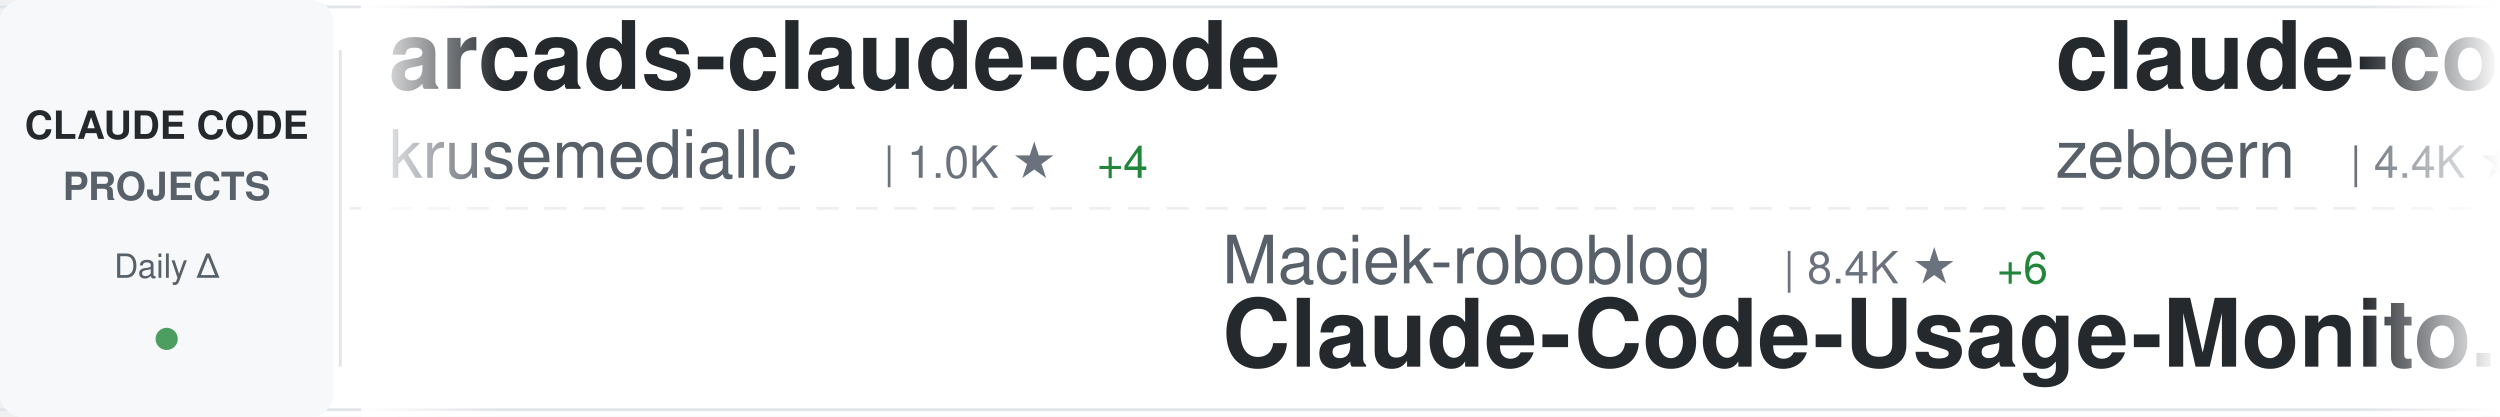
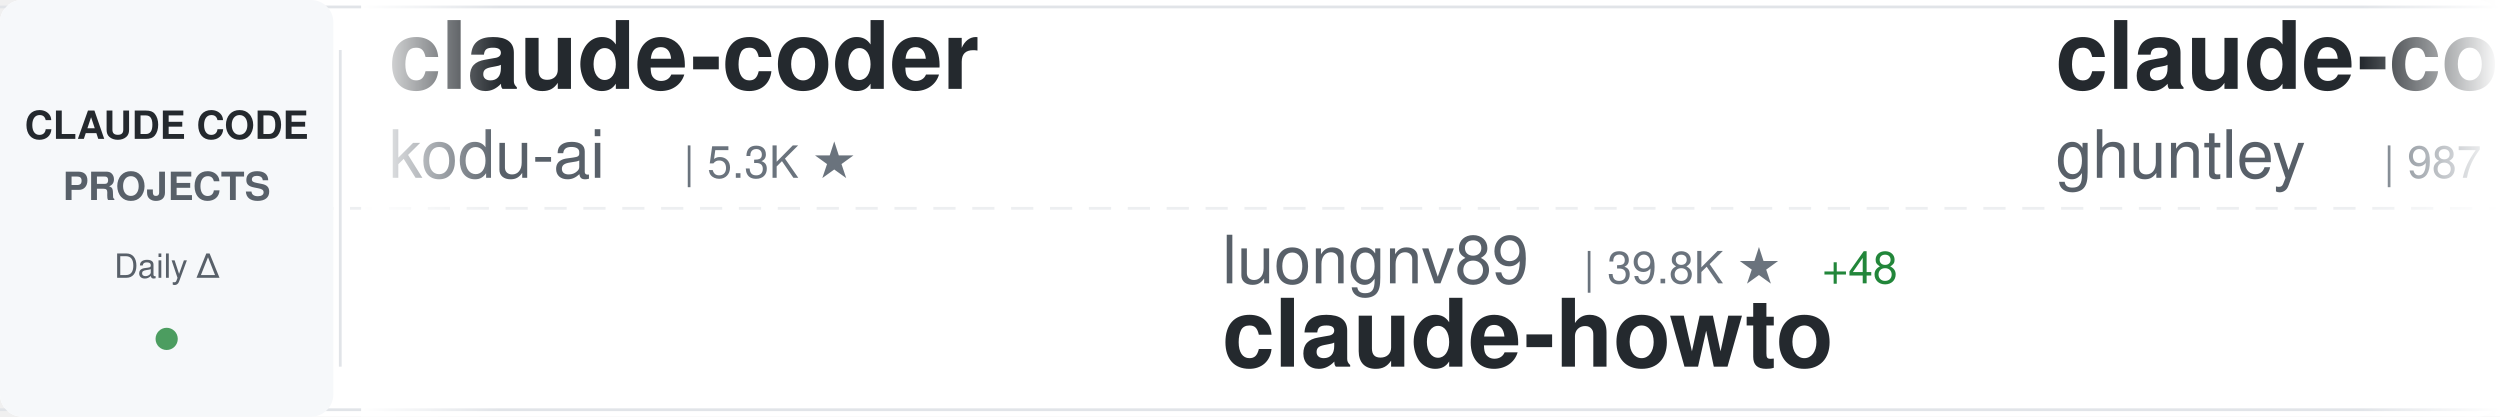
<svg xmlns="http://www.w3.org/2000/svg" width="900" height="150">
  <defs>
    <linearGradient id="awesomeLeftFade" x1="0%" y1="0%" x2="100%" y2="0%">
      <stop offset="0%" style="stop-color:#ffffff;stop-opacity:1" />
      <stop offset="100%" style="stop-color:#ffffff;stop-opacity:0" />
    </linearGradient>
    <linearGradient id="awesomeRightFade" x1="0%" y1="0%" x2="100%" y2="0%">
      <stop offset="0%" style="stop-color:#ffffff;stop-opacity:0" />
      <stop offset="100%" style="stop-color:#ffffff;stop-opacity:1" />
    </linearGradient>
  </defs>
  <rect width="900" height="150" fill="#ffffff" rx="8" />
  <rect x="0" y="2" width="900" height="1" fill="#e1e4e8" />
  <rect x="0" y="147" width="900" height="1" fill="#e1e4e8" />
  <line x1="0" y1="75" x2="900" y2="75" stroke="#e1e4e8" stroke-width="1" stroke-dasharray="8 6" opacity="0.6" />
  <rect x="0" y="0" width="120" height="150" fill="#f6f8fa" rx="8" />
  <text x="60" y="50" font-family="-apple-system, BlinkMacSystemFont, 'Segoe UI', Helvetica, Arial, sans-serif" font-size="14" font-weight="600" fill="#24292e" text-anchor="middle">CLAUDE CODE</text>
  <text x="60" y="72" font-family="-apple-system, BlinkMacSystemFont, 'Segoe UI', Helvetica, Arial, sans-serif" font-size="14" font-weight="600" fill="#586069" text-anchor="middle">PROJECTS</text>
  <text x="60" y="100" font-family="-apple-system, BlinkMacSystemFont, 'Segoe UI', Helvetica, Arial, sans-serif" font-size="12" font-weight="500" fill="#586069" text-anchor="middle">Daily Δ</text>
  <circle cx="60" cy="122" r="4" fill="#22863a" opacity="0.8" />
  <rect x="122" y="18" width="1" height="114" fill="#e1e4e8" />
  <clipPath id="awesomeTickerClip">
    <rect x="130" y="0" width="770" height="150" />
  </clipPath>
  <g clip-path="url(#awesomeTickerClip)">
    <g id="awesomeTickerItems">
      <animateTransform attributeName="transform" attributeType="XML" type="translate" from="0 0" to="-3000 0" dur="54s" repeatCount="indefinite" />
      <g transform="translate(0, 0)">
-         <text x="140" y="32" font-family="-apple-system, BlinkMacSystemFont, 'Segoe UI', Helvetica, Arial, sans-serif" font-size="34" font-weight="600" fill="#24292e">arcads-claude-code</text>
-         <text x="140" y="64" font-family="-apple-system, BlinkMacSystemFont, 'Segoe UI', Helvetica, Arial, sans-serif" font-size="24" font-weight="400" fill="#586069">krusemediallc</text>
-         <text x="318" y="64" font-family="-apple-system, BlinkMacSystemFont, 'Segoe UI', Helvetica, Arial, sans-serif" font-size="16" font-weight="500" fill="#6a737d">| 1.0K ★</text>
-         <text x="395" y="64" font-family="-apple-system, BlinkMacSystemFont, 'Segoe UI', Helvetica, Arial, sans-serif" font-size="16" font-weight="500" fill="#22863a"> +4</text>
+         <text x="140" y="32" font-family="-apple-system, BlinkMacSystemFont, 'Segoe UI', Helvetica, Arial, sans-serif" font-size="34" font-weight="600" fill="#24292e">claude-coder</text>
+         <text x="140" y="64" font-family="-apple-system, BlinkMacSystemFont, 'Segoe UI', Helvetica, Arial, sans-serif" font-size="24" font-weight="400" fill="#586069">kodu-ai</text>
+         <text x="246" y="64" font-family="-apple-system, BlinkMacSystemFont, 'Segoe UI', Helvetica, Arial, sans-serif" font-size="16" font-weight="500" fill="#6a737d">| 5.3K ★</text>
      </g>
      <g transform="translate(300, 0)">
-         <text x="140" y="102" font-family="-apple-system, BlinkMacSystemFont, 'Segoe UI', Helvetica, Arial, sans-serif" font-size="24" font-weight="400" fill="#586069">Maciek-roboblog</text>
-         <text x="342" y="102" font-family="-apple-system, BlinkMacSystemFont, 'Segoe UI', Helvetica, Arial, sans-serif" font-size="16" font-weight="500" fill="#6a737d">| 8.4K ★</text>
-         <text x="419" y="102" font-family="-apple-system, BlinkMacSystemFont, 'Segoe UI', Helvetica, Arial, sans-serif" font-size="16" font-weight="500" fill="#22863a"> +6</text>
-         <text x="140" y="132" font-family="-apple-system, BlinkMacSystemFont, 'Segoe UI', Helvetica, Arial, sans-serif" font-size="34" font-weight="600" fill="#24292e">Claude-Code-Usage-Monito...</text>
+         <text x="140" y="102" font-family="-apple-system, BlinkMacSystemFont, 'Segoe UI', Helvetica, Arial, sans-serif" font-size="24" font-weight="400" fill="#586069">luongnv89</text>
+         <text x="270" y="102" font-family="-apple-system, BlinkMacSystemFont, 'Segoe UI', Helvetica, Arial, sans-serif" font-size="16" font-weight="500" fill="#6a737d">| 39.8K ★</text>
+         <text x="356" y="102" font-family="-apple-system, BlinkMacSystemFont, 'Segoe UI', Helvetica, Arial, sans-serif" font-size="16" font-weight="500" fill="#22863a"> +48</text>
+         <text x="140" y="132" font-family="-apple-system, BlinkMacSystemFont, 'Segoe UI', Helvetica, Arial, sans-serif" font-size="34" font-weight="600" fill="#24292e">claude-howto</text>
      </g>
      <g transform="translate(600, 0)">
-         <text x="140" y="32" font-family="-apple-system, BlinkMacSystemFont, 'Segoe UI', Helvetica, Arial, sans-serif" font-size="34" font-weight="600" fill="#24292e">claude-code-guide</text>
-         <text x="140" y="64" font-family="-apple-system, BlinkMacSystemFont, 'Segoe UI', Helvetica, Arial, sans-serif" font-size="24" font-weight="400" fill="#586069">zebbern</text>
-         <text x="246" y="64" font-family="-apple-system, BlinkMacSystemFont, 'Segoe UI', Helvetica, Arial, sans-serif" font-size="16" font-weight="500" fill="#6a737d">| 4.4K ★</text>
-         <text x="323" y="64" font-family="-apple-system, BlinkMacSystemFont, 'Segoe UI', Helvetica, Arial, sans-serif" font-size="16" font-weight="500" fill="#22863a"> +5</text>
+         <text x="140" y="32" font-family="-apple-system, BlinkMacSystemFont, 'Segoe UI', Helvetica, Arial, sans-serif" font-size="34" font-weight="600" fill="#24292e">claude-code-source-code-...</text>
+         <text x="140" y="64" font-family="-apple-system, BlinkMacSystemFont, 'Segoe UI', Helvetica, Arial, sans-serif" font-size="24" font-weight="400" fill="#586069">ghuntley</text>
+         <text x="258" y="64" font-family="-apple-system, BlinkMacSystemFont, 'Segoe UI', Helvetica, Arial, sans-serif" font-size="16" font-weight="500" fill="#6a737d">| 987 ★</text>
      </g>
      <g transform="translate(900, 0)">
-         <text x="140" y="102" font-family="-apple-system, BlinkMacSystemFont, 'Segoe UI', Helvetica, Arial, sans-serif" font-size="24" font-weight="400" fill="#586069">guanshan</text>
-         <text x="258" y="102" font-family="-apple-system, BlinkMacSystemFont, 'Segoe UI', Helvetica, Arial, sans-serif" font-size="16" font-weight="500" fill="#6a737d">| 61 ★</text>
-         <text x="140" y="132" font-family="-apple-system, BlinkMacSystemFont, 'Segoe UI', Helvetica, Arial, sans-serif" font-size="34" font-weight="600" fill="#24292e">ClaudeCode</text>
+         <text x="140" y="102" font-family="-apple-system, BlinkMacSystemFont, 'Segoe UI', Helvetica, Arial, sans-serif" font-size="24" font-weight="400" fill="#586069">Chachamaru127</text>
+         <text x="318" y="102" font-family="-apple-system, BlinkMacSystemFont, 'Segoe UI', Helvetica, Arial, sans-serif" font-size="16" font-weight="500" fill="#6a737d">| 3.0K ★</text>
+         <text x="395" y="102" font-family="-apple-system, BlinkMacSystemFont, 'Segoe UI', Helvetica, Arial, sans-serif" font-size="16" font-weight="500" fill="#22863a"> +5</text>
+         <text x="140" y="132" font-family="-apple-system, BlinkMacSystemFont, 'Segoe UI', Helvetica, Arial, sans-serif" font-size="34" font-weight="600" fill="#24292e">claude-code-harness</text>
      </g>
      <g transform="translate(1200, 0)">
-         <text x="140" y="32" font-family="-apple-system, BlinkMacSystemFont, 'Segoe UI', Helvetica, Arial, sans-serif" font-size="34" font-weight="600" fill="#24292e">claude-code-book</text>
-         <text x="140" y="64" font-family="-apple-system, BlinkMacSystemFont, 'Segoe UI', Helvetica, Arial, sans-serif" font-size="24" font-weight="400" fill="#586069">lintsinghua</text>
-         <text x="294" y="64" font-family="-apple-system, BlinkMacSystemFont, 'Segoe UI', Helvetica, Arial, sans-serif" font-size="16" font-weight="500" fill="#6a737d">| 3.9K ★</text>
-         <text x="371" y="64" font-family="-apple-system, BlinkMacSystemFont, 'Segoe UI', Helvetica, Arial, sans-serif" font-size="16" font-weight="500" fill="#22863a"> +13</text>
+         <text x="140" y="32" font-family="-apple-system, BlinkMacSystemFont, 'Segoe UI', Helvetica, Arial, sans-serif" font-size="34" font-weight="600" fill="#24292e">Claude-Code-Source-Study</text>
+         <text x="140" y="64" font-family="-apple-system, BlinkMacSystemFont, 'Segoe UI', Helvetica, Arial, sans-serif" font-size="24" font-weight="400" fill="#586069">luyao618</text>
+         <text x="258" y="64" font-family="-apple-system, BlinkMacSystemFont, 'Segoe UI', Helvetica, Arial, sans-serif" font-size="16" font-weight="500" fill="#6a737d">| 1.6K ★</text>
+         <text x="335" y="64" font-family="-apple-system, BlinkMacSystemFont, 'Segoe UI', Helvetica, Arial, sans-serif" font-size="16" font-weight="500" fill="#22863a"> +6</text>
      </g>
      <g transform="translate(1500, 0)">
-         <text x="140" y="102" font-family="-apple-system, BlinkMacSystemFont, 'Segoe UI', Helvetica, Arial, sans-serif" font-size="24" font-weight="400" fill="#586069">VoltAgent</text>
-         <text x="270" y="102" font-family="-apple-system, BlinkMacSystemFont, 'Segoe UI', Helvetica, Arial, sans-serif" font-size="16" font-weight="500" fill="#6a737d">| 23.3K ★</text>
-         <text x="356" y="102" font-family="-apple-system, BlinkMacSystemFont, 'Segoe UI', Helvetica, Arial, sans-serif" font-size="16" font-weight="500" fill="#22863a"> +51</text>
-         <text x="140" y="132" font-family="-apple-system, BlinkMacSystemFont, 'Segoe UI', Helvetica, Arial, sans-serif" font-size="34" font-weight="600" fill="#24292e">awesome-claude-code-suba...</text>
+         <text x="140" y="102" font-family="-apple-system, BlinkMacSystemFont, 'Segoe UI', Helvetica, Arial, sans-serif" font-size="24" font-weight="400" fill="#586069">jeremylongshore</text>
+         <text x="342" y="102" font-family="-apple-system, BlinkMacSystemFont, 'Segoe UI', Helvetica, Arial, sans-serif" font-size="16" font-weight="500" fill="#6a737d">| 2.5K ★</text>
+         <text x="419" y="102" font-family="-apple-system, BlinkMacSystemFont, 'Segoe UI', Helvetica, Arial, sans-serif" font-size="16" font-weight="500" fill="#22863a"> +5</text>
+         <text x="140" y="132" font-family="-apple-system, BlinkMacSystemFont, 'Segoe UI', Helvetica, Arial, sans-serif" font-size="34" font-weight="600" fill="#24292e">claude-code-plugins-plus...</text>
      </g>
      <g transform="translate(1800, 0)">
-         <text x="140" y="32" font-family="-apple-system, BlinkMacSystemFont, 'Segoe UI', Helvetica, Arial, sans-serif" font-size="34" font-weight="600" fill="#24292e">claude-code-settings</text>
-         <text x="140" y="64" font-family="-apple-system, BlinkMacSystemFont, 'Segoe UI', Helvetica, Arial, sans-serif" font-size="24" font-weight="400" fill="#586069">feiskyer</text>
-         <text x="258" y="64" font-family="-apple-system, BlinkMacSystemFont, 'Segoe UI', Helvetica, Arial, sans-serif" font-size="16" font-weight="500" fill="#6a737d">| 1.6K ★</text>
-         <text x="335" y="64" font-family="-apple-system, BlinkMacSystemFont, 'Segoe UI', Helvetica, Arial, sans-serif" font-size="16" font-weight="500" fill="#22863a"> +3</text>
+         <text x="140" y="32" font-family="-apple-system, BlinkMacSystemFont, 'Segoe UI', Helvetica, Arial, sans-serif" font-size="34" font-weight="600" fill="#24292e">claude-code-from-source</text>
+         <text x="140" y="64" font-family="-apple-system, BlinkMacSystemFont, 'Segoe UI', Helvetica, Arial, sans-serif" font-size="24" font-weight="400" fill="#586069">alejandrobalderas</text>
+         <text x="366" y="64" font-family="-apple-system, BlinkMacSystemFont, 'Segoe UI', Helvetica, Arial, sans-serif" font-size="16" font-weight="500" fill="#6a737d">| 2.7K ★</text>
+         <text x="443" y="64" font-family="-apple-system, BlinkMacSystemFont, 'Segoe UI', Helvetica, Arial, sans-serif" font-size="16" font-weight="500" fill="#22863a"> +8</text>
      </g>
      <g transform="translate(2100, 0)">
-         <text x="140" y="102" font-family="-apple-system, BlinkMacSystemFont, 'Segoe UI', Helvetica, Arial, sans-serif" font-size="24" font-weight="400" fill="#586069">Yeachan-Heo</text>
-         <text x="294" y="102" font-family="-apple-system, BlinkMacSystemFont, 'Segoe UI', Helvetica, Arial, sans-serif" font-size="16" font-weight="500" fill="#6a737d">| 37.7K ★</text>
-         <text x="380" y="102" font-family="-apple-system, BlinkMacSystemFont, 'Segoe UI', Helvetica, Arial, sans-serif" font-size="16" font-weight="500" fill="#22863a"> +24</text>
-         <text x="140" y="132" font-family="-apple-system, BlinkMacSystemFont, 'Segoe UI', Helvetica, Arial, sans-serif" font-size="34" font-weight="600" fill="#24292e">oh-my-claudecode</text>
+         <text x="140" y="102" font-family="-apple-system, BlinkMacSystemFont, 'Segoe UI', Helvetica, Arial, sans-serif" font-size="24" font-weight="400" fill="#586069">zstmfhy</text>
+         <text x="246" y="102" font-family="-apple-system, BlinkMacSystemFont, 'Segoe UI', Helvetica, Arial, sans-serif" font-size="16" font-weight="500" fill="#6a737d">| 190 ★</text>
+         <text x="140" y="132" font-family="-apple-system, BlinkMacSystemFont, 'Segoe UI', Helvetica, Arial, sans-serif" font-size="34" font-weight="600" fill="#24292e">Claude-code</text>
      </g>
      <g transform="translate(2400, 0)">
-         <text x="140" y="32" font-family="-apple-system, BlinkMacSystemFont, 'Segoe UI', Helvetica, Arial, sans-serif" font-size="34" font-weight="600" fill="#24292e">Claude-Code-Game-Studios</text>
-         <text x="140" y="64" font-family="-apple-system, BlinkMacSystemFont, 'Segoe UI', Helvetica, Arial, sans-serif" font-size="24" font-weight="400" fill="#586069">Donchitos</text>
-         <text x="270" y="64" font-family="-apple-system, BlinkMacSystemFont, 'Segoe UI', Helvetica, Arial, sans-serif" font-size="16" font-weight="500" fill="#6a737d">| 23.0K ★</text>
-         <text x="356" y="64" font-family="-apple-system, BlinkMacSystemFont, 'Segoe UI', Helvetica, Arial, sans-serif" font-size="16" font-weight="500" fill="#22863a"> +68</text>
+         <text x="140" y="32" font-family="-apple-system, BlinkMacSystemFont, 'Segoe UI', Helvetica, Arial, sans-serif" font-size="34" font-weight="600" fill="#24292e">ECC</text>
+         <text x="140" y="64" font-family="-apple-system, BlinkMacSystemFont, 'Segoe UI', Helvetica, Arial, sans-serif" font-size="24" font-weight="400" fill="#586069">affaan-m</text>
+         <text x="258" y="64" font-family="-apple-system, BlinkMacSystemFont, 'Segoe UI', Helvetica, Arial, sans-serif" font-size="16" font-weight="500" fill="#6a737d">| 229.6K ★</text>
+         <text x="353" y="64" font-family="-apple-system, BlinkMacSystemFont, 'Segoe UI', Helvetica, Arial, sans-serif" font-size="16" font-weight="500" fill="#22863a"> +455</text>
      </g>
      <g transform="translate(2700, 0)">
-         <text x="140" y="102" font-family="-apple-system, BlinkMacSystemFont, 'Segoe UI', Helvetica, Arial, sans-serif" font-size="24" font-weight="400" fill="#586069">alejandrobalderas</text>
-         <text x="366" y="102" font-family="-apple-system, BlinkMacSystemFont, 'Segoe UI', Helvetica, Arial, sans-serif" font-size="16" font-weight="500" fill="#6a737d">| 2.7K ★</text>
-         <text x="443" y="102" font-family="-apple-system, BlinkMacSystemFont, 'Segoe UI', Helvetica, Arial, sans-serif" font-size="16" font-weight="500" fill="#22863a"> +8</text>
-         <text x="140" y="132" font-family="-apple-system, BlinkMacSystemFont, 'Segoe UI', Helvetica, Arial, sans-serif" font-size="34" font-weight="600" fill="#24292e">claude-code-from-source</text>
+         <text x="140" y="102" font-family="-apple-system, BlinkMacSystemFont, 'Segoe UI', Helvetica, Arial, sans-serif" font-size="24" font-weight="400" fill="#586069">https-deeplearning-ai</text>
+         <text x="414" y="102" font-family="-apple-system, BlinkMacSystemFont, 'Segoe UI', Helvetica, Arial, sans-serif" font-size="16" font-weight="500" fill="#6a737d">| 533 ★</text>
+         <text x="140" y="132" font-family="-apple-system, BlinkMacSystemFont, 'Segoe UI', Helvetica, Arial, sans-serif" font-size="34" font-weight="600" fill="#24292e">sc-claude-code-files</text>
      </g>
      <g transform="translate(3000, 0)">
-         <text x="140" y="32" font-family="-apple-system, BlinkMacSystemFont, 'Segoe UI', Helvetica, Arial, sans-serif" font-size="34" font-weight="600" fill="#24292e">arcads-claude-code</text>
-         <text x="140" y="64" font-family="-apple-system, BlinkMacSystemFont, 'Segoe UI', Helvetica, Arial, sans-serif" font-size="24" font-weight="400" fill="#586069">krusemediallc</text>
-         <text x="318" y="64" font-family="-apple-system, BlinkMacSystemFont, 'Segoe UI', Helvetica, Arial, sans-serif" font-size="16" font-weight="500" fill="#6a737d">| 1.0K ★</text>
-         <text x="395" y="64" font-family="-apple-system, BlinkMacSystemFont, 'Segoe UI', Helvetica, Arial, sans-serif" font-size="16" font-weight="500" fill="#22863a"> +4</text>
+         <text x="140" y="32" font-family="-apple-system, BlinkMacSystemFont, 'Segoe UI', Helvetica, Arial, sans-serif" font-size="34" font-weight="600" fill="#24292e">claude-coder</text>
+         <text x="140" y="64" font-family="-apple-system, BlinkMacSystemFont, 'Segoe UI', Helvetica, Arial, sans-serif" font-size="24" font-weight="400" fill="#586069">kodu-ai</text>
+         <text x="246" y="64" font-family="-apple-system, BlinkMacSystemFont, 'Segoe UI', Helvetica, Arial, sans-serif" font-size="16" font-weight="500" fill="#6a737d">| 5.3K ★</text>
      </g>
      <g transform="translate(3300, 0)">
-         <text x="140" y="102" font-family="-apple-system, BlinkMacSystemFont, 'Segoe UI', Helvetica, Arial, sans-serif" font-size="24" font-weight="400" fill="#586069">Maciek-roboblog</text>
-         <text x="342" y="102" font-family="-apple-system, BlinkMacSystemFont, 'Segoe UI', Helvetica, Arial, sans-serif" font-size="16" font-weight="500" fill="#6a737d">| 8.4K ★</text>
-         <text x="419" y="102" font-family="-apple-system, BlinkMacSystemFont, 'Segoe UI', Helvetica, Arial, sans-serif" font-size="16" font-weight="500" fill="#22863a"> +6</text>
-         <text x="140" y="132" font-family="-apple-system, BlinkMacSystemFont, 'Segoe UI', Helvetica, Arial, sans-serif" font-size="34" font-weight="600" fill="#24292e">Claude-Code-Usage-Monito...</text>
+         <text x="140" y="102" font-family="-apple-system, BlinkMacSystemFont, 'Segoe UI', Helvetica, Arial, sans-serif" font-size="24" font-weight="400" fill="#586069">luongnv89</text>
+         <text x="270" y="102" font-family="-apple-system, BlinkMacSystemFont, 'Segoe UI', Helvetica, Arial, sans-serif" font-size="16" font-weight="500" fill="#6a737d">| 39.8K ★</text>
+         <text x="356" y="102" font-family="-apple-system, BlinkMacSystemFont, 'Segoe UI', Helvetica, Arial, sans-serif" font-size="16" font-weight="500" fill="#22863a"> +48</text>
+         <text x="140" y="132" font-family="-apple-system, BlinkMacSystemFont, 'Segoe UI', Helvetica, Arial, sans-serif" font-size="34" font-weight="600" fill="#24292e">claude-howto</text>
      </g>
      <g transform="translate(3600, 0)">
-         <text x="140" y="32" font-family="-apple-system, BlinkMacSystemFont, 'Segoe UI', Helvetica, Arial, sans-serif" font-size="34" font-weight="600" fill="#24292e">claude-code-guide</text>
-         <text x="140" y="64" font-family="-apple-system, BlinkMacSystemFont, 'Segoe UI', Helvetica, Arial, sans-serif" font-size="24" font-weight="400" fill="#586069">zebbern</text>
-         <text x="246" y="64" font-family="-apple-system, BlinkMacSystemFont, 'Segoe UI', Helvetica, Arial, sans-serif" font-size="16" font-weight="500" fill="#6a737d">| 4.4K ★</text>
-         <text x="323" y="64" font-family="-apple-system, BlinkMacSystemFont, 'Segoe UI', Helvetica, Arial, sans-serif" font-size="16" font-weight="500" fill="#22863a"> +5</text>
+         <text x="140" y="32" font-family="-apple-system, BlinkMacSystemFont, 'Segoe UI', Helvetica, Arial, sans-serif" font-size="34" font-weight="600" fill="#24292e">claude-code-source-code-...</text>
+         <text x="140" y="64" font-family="-apple-system, BlinkMacSystemFont, 'Segoe UI', Helvetica, Arial, sans-serif" font-size="24" font-weight="400" fill="#586069">ghuntley</text>
+         <text x="258" y="64" font-family="-apple-system, BlinkMacSystemFont, 'Segoe UI', Helvetica, Arial, sans-serif" font-size="16" font-weight="500" fill="#6a737d">| 987 ★</text>
      </g>
      <g transform="translate(3900, 0)">
-         <text x="140" y="102" font-family="-apple-system, BlinkMacSystemFont, 'Segoe UI', Helvetica, Arial, sans-serif" font-size="24" font-weight="400" fill="#586069">guanshan</text>
-         <text x="258" y="102" font-family="-apple-system, BlinkMacSystemFont, 'Segoe UI', Helvetica, Arial, sans-serif" font-size="16" font-weight="500" fill="#6a737d">| 61 ★</text>
-         <text x="140" y="132" font-family="-apple-system, BlinkMacSystemFont, 'Segoe UI', Helvetica, Arial, sans-serif" font-size="34" font-weight="600" fill="#24292e">ClaudeCode</text>
+         <text x="140" y="102" font-family="-apple-system, BlinkMacSystemFont, 'Segoe UI', Helvetica, Arial, sans-serif" font-size="24" font-weight="400" fill="#586069">Chachamaru127</text>
+         <text x="318" y="102" font-family="-apple-system, BlinkMacSystemFont, 'Segoe UI', Helvetica, Arial, sans-serif" font-size="16" font-weight="500" fill="#6a737d">| 3.0K ★</text>
+         <text x="395" y="102" font-family="-apple-system, BlinkMacSystemFont, 'Segoe UI', Helvetica, Arial, sans-serif" font-size="16" font-weight="500" fill="#22863a"> +5</text>
+         <text x="140" y="132" font-family="-apple-system, BlinkMacSystemFont, 'Segoe UI', Helvetica, Arial, sans-serif" font-size="34" font-weight="600" fill="#24292e">claude-code-harness</text>
      </g>
    </g>
  </g>
  <rect x="130" y="0" width="50" height="150" fill="url(#awesomeLeftFade)" />
  <rect x="850" y="0" width="50" height="150" fill="url(#awesomeRightFade)" />
</svg>
